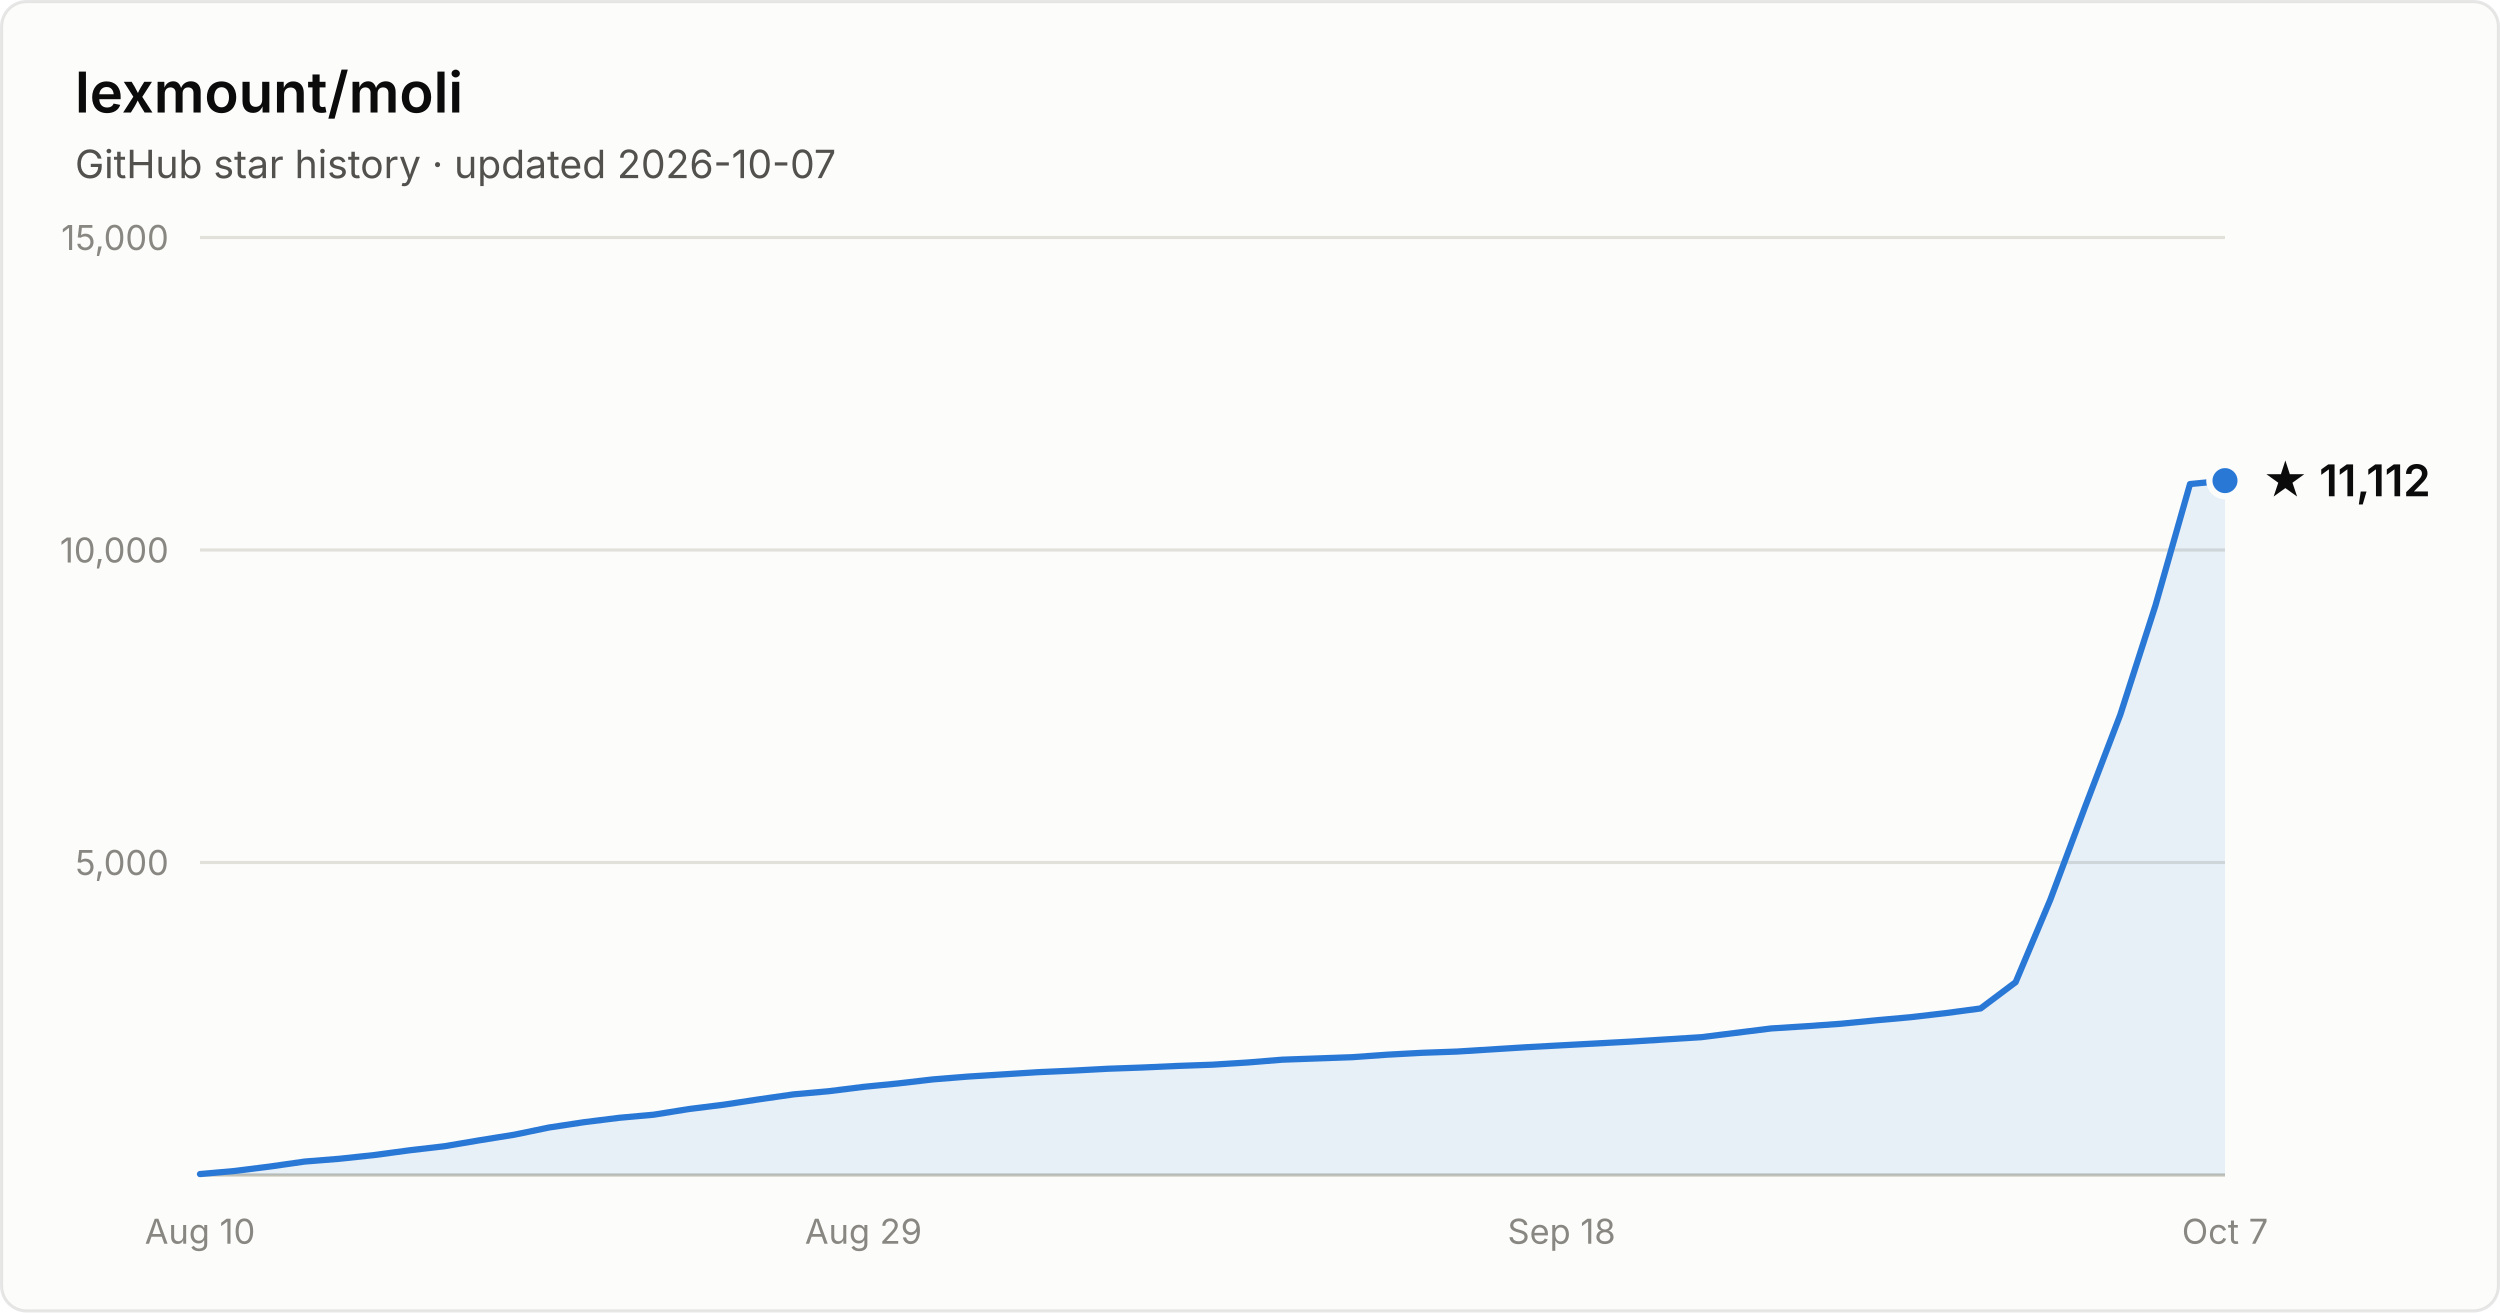
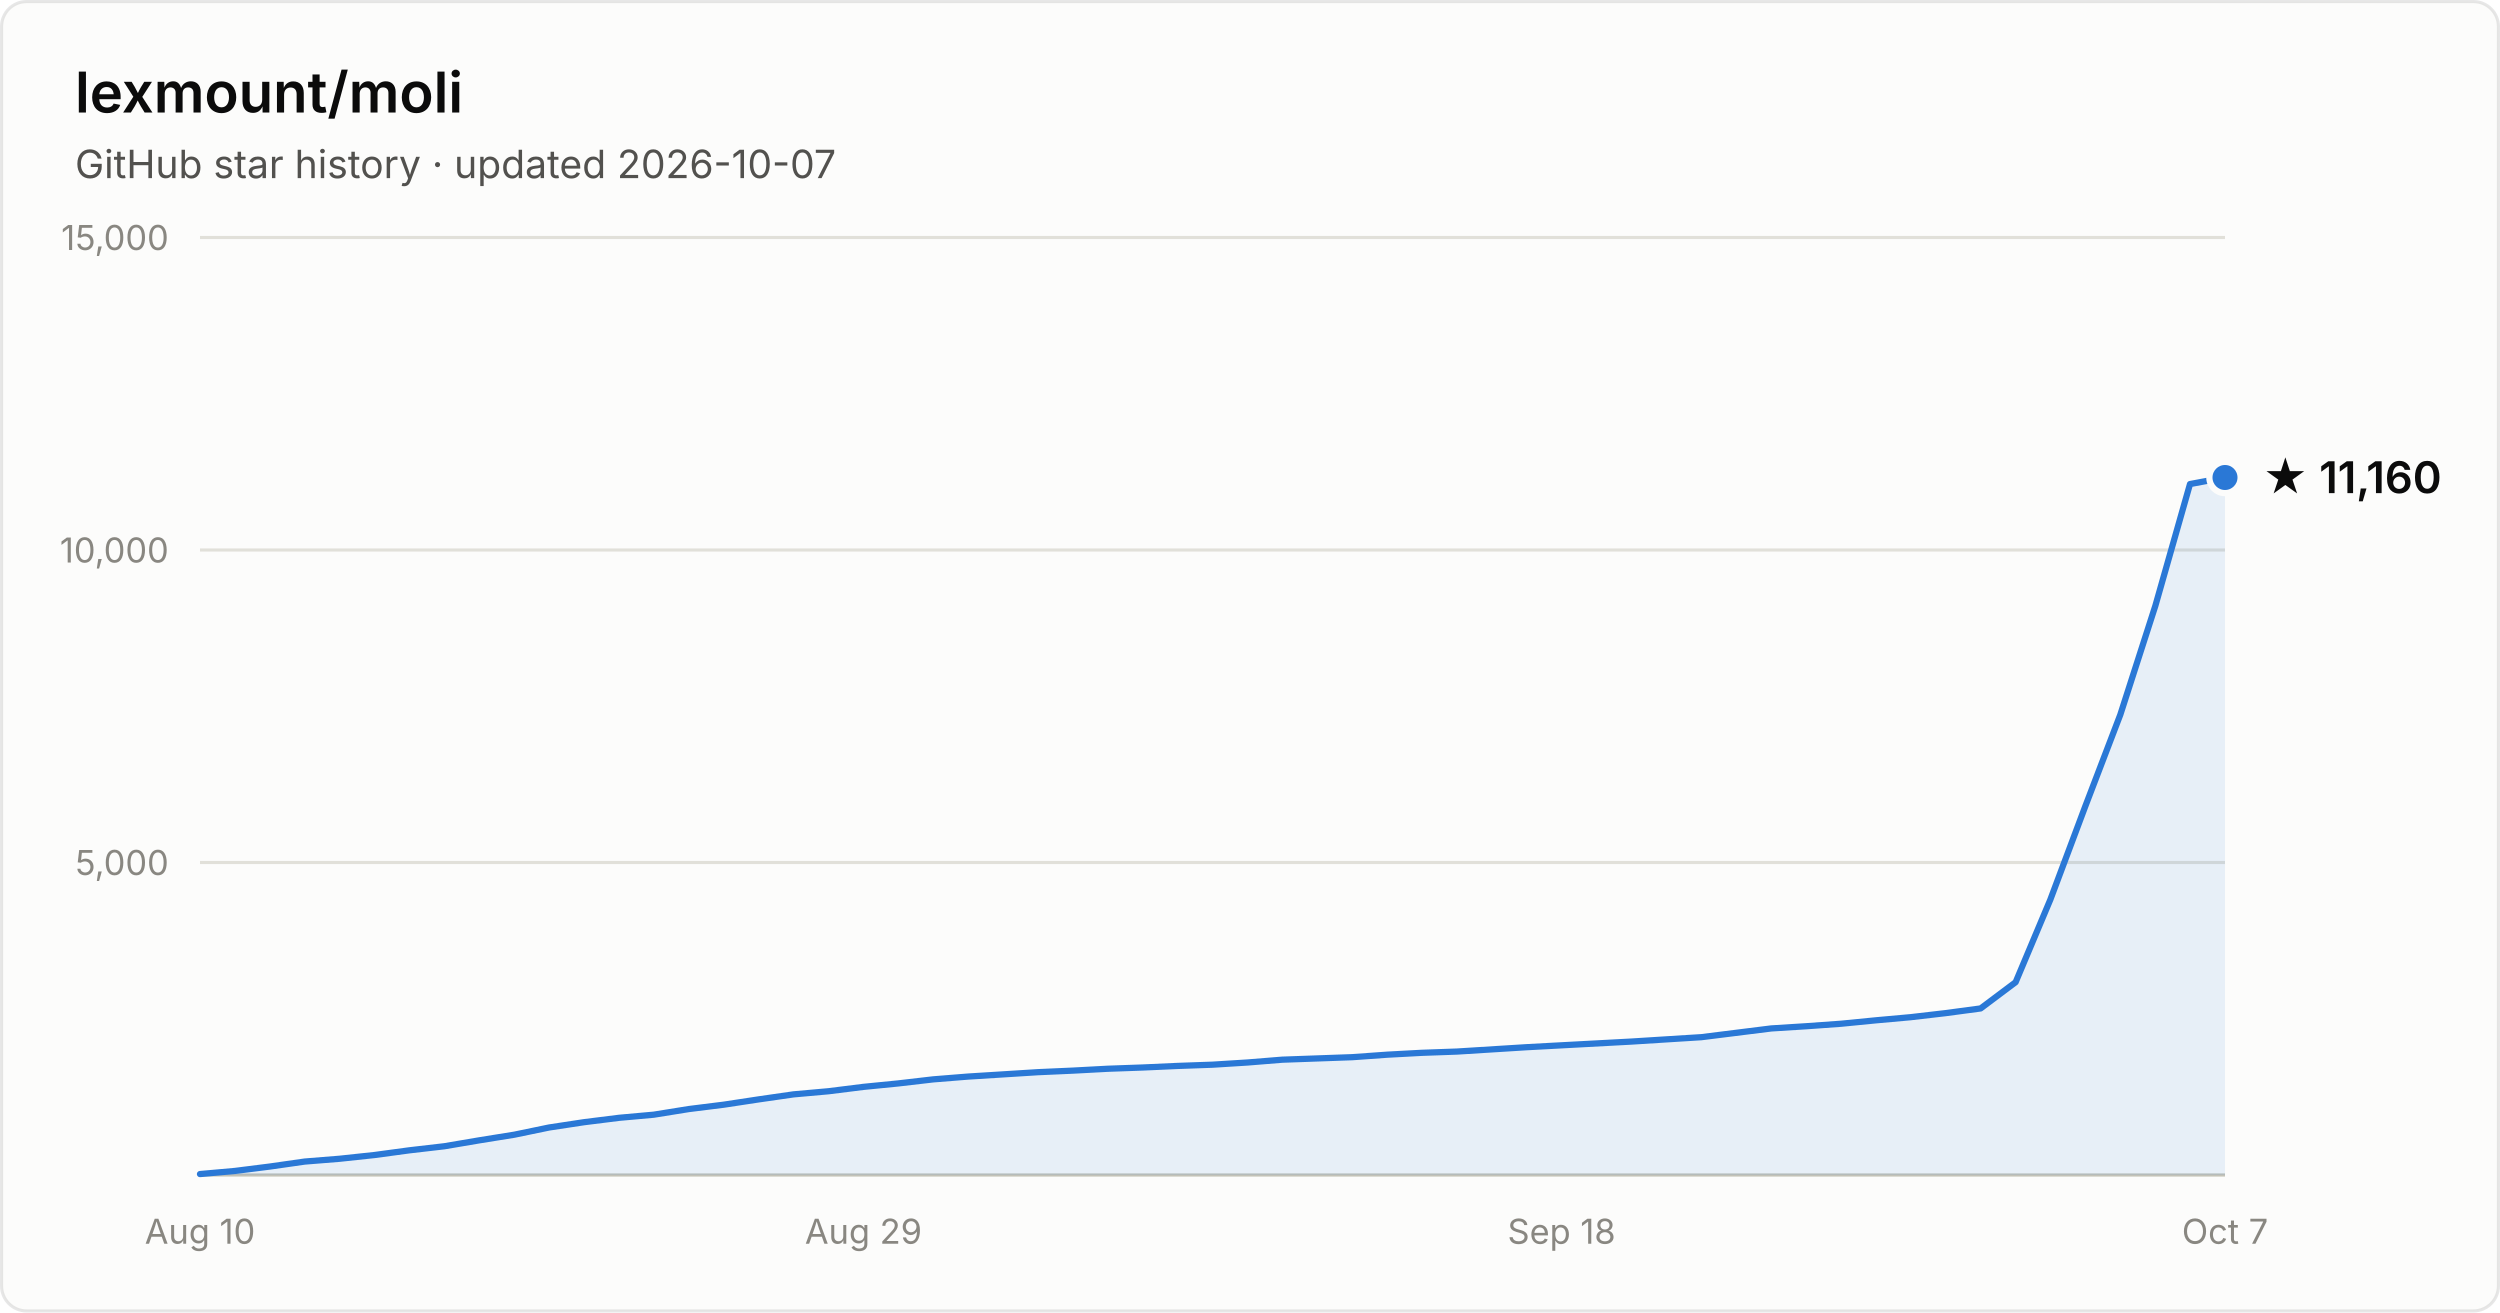
- <svg xmlns="http://www.w3.org/2000/svg" width="800" height="420" viewBox="0 0 800 420" font-family="system-ui, -apple-system, Segoe UI, sans-serif" role="img" aria-label="Star history of lexmount/moli: 11,112 stars as of 2026-10-07">
+ <svg xmlns="http://www.w3.org/2000/svg" width="800" height="420" viewBox="0 0 800 420" font-family="system-ui, -apple-system, Segoe UI, sans-serif" role="img" aria-label="Star history of lexmount/moli: 11,160 stars as of 2026-10-07">
  <rect x="0.5" y="0.5" width="799" height="419" rx="8" fill="#fcfcfb" stroke="rgba(11,11,11,0.10)" />
  <text x="24" y="36" fill="#0b0b0b" font-size="18" font-weight="600">lexmount/moli</text>
  <text x="24" y="57" fill="#52514e" font-size="12.5">GitHub star history · updated 2026-10-07</text>
  <line x1="64" y1="276.0" x2="712" y2="276.0" stroke="#e1e0d9" stroke-width="1" />
  <text x="54" y="280.0" text-anchor="end" fill="#898781" font-size="11" style="font-variant-numeric:tabular-nums">5,000</text>
  <line x1="64" y1="176.0" x2="712" y2="176.0" stroke="#e1e0d9" stroke-width="1" />
  <text x="54" y="180.0" text-anchor="end" fill="#898781" font-size="11" style="font-variant-numeric:tabular-nums">10,000</text>
  <line x1="64" y1="76.0" x2="712" y2="76.0" stroke="#e1e0d9" stroke-width="1" />
  <text x="54" y="80.0" text-anchor="end" fill="#898781" font-size="11" style="font-variant-numeric:tabular-nums">15,000</text>
  <line x1="64" y1="376" x2="712" y2="376" stroke="#c3c2b7" stroke-width="1" />
  <text x="64.0" y="398" text-anchor="middle" fill="#898781" font-size="11" style="font-variant-numeric:tabular-nums">Aug 10</text>
  <text x="276.3" y="398" text-anchor="middle" fill="#898781" font-size="11" style="font-variant-numeric:tabular-nums">Aug 29</text>
  <text x="499.7" y="398" text-anchor="middle" fill="#898781" font-size="11" style="font-variant-numeric:tabular-nums">Sep 18</text>
  <text x="712.0" y="398" text-anchor="middle" fill="#898781" font-size="11" style="font-variant-numeric:tabular-nums">Oct 7</text>
-   <path d="M64.0 375.7 L75.2 374.7 L86.3 373.3 L97.5 371.7 L108.7 370.8 L119.9 369.6 L131.0 368.1 L142.2 366.8 L153.4 364.9 L164.6 363.1 L175.7 360.8 L186.9 359.1 L198.1 357.7 L209.2 356.7 L220.4 354.9 L231.6 353.5 L242.8 351.8 L253.9 350.2 L265.1 349.2 L276.3 347.8 L287.4 346.7 L298.6 345.4 L309.8 344.5 L321.0 343.8 L332.1 343.1 L343.3 342.6 L354.5 342.0 L365.7 341.6 L376.8 341.1 L388.0 340.7 L399.2 340.0 L410.3 339.1 L421.5 338.7 L432.7 338.3 L443.9 337.5 L455.0 336.9 L466.2 336.5 L477.4 335.8 L488.6 335.1 L499.7 334.5 L510.9 333.9 L522.1 333.3 L533.2 332.6 L544.4 331.9 L555.6 330.5 L566.8 329.1 L577.9 328.4 L589.1 327.6 L600.3 326.5 L611.4 325.5 L622.6 324.2 L633.8 322.7 L645.0 314.3 L656.1 287.9 L667.3 258.0 L678.5 228.7 L689.7 193.9 L700.8 154.9 L712.0 153.8 L712.0 376 L64.0 376 Z" fill="#2a78d6" fill-opacity="0.1" />
-   <path d="M64.0 375.7 L75.2 374.7 L86.3 373.3 L97.5 371.7 L108.7 370.8 L119.9 369.6 L131.0 368.1 L142.2 366.8 L153.4 364.9 L164.6 363.1 L175.7 360.8 L186.9 359.1 L198.1 357.7 L209.2 356.7 L220.4 354.9 L231.6 353.5 L242.8 351.8 L253.9 350.2 L265.1 349.2 L276.3 347.8 L287.4 346.7 L298.6 345.4 L309.8 344.5 L321.0 343.8 L332.1 343.1 L343.3 342.6 L354.5 342.0 L365.7 341.6 L376.8 341.1 L388.0 340.7 L399.2 340.0 L410.3 339.1 L421.5 338.7 L432.7 338.3 L443.9 337.5 L455.0 336.9 L466.2 336.5 L477.4 335.8 L488.6 335.1 L499.7 334.5 L510.9 333.9 L522.1 333.3 L533.2 332.6 L544.4 331.9 L555.6 330.5 L566.8 329.1 L577.9 328.4 L589.1 327.6 L600.3 326.5 L611.4 325.5 L622.6 324.2 L633.8 322.7 L645.0 314.3 L656.1 287.9 L667.3 258.0 L678.5 228.7 L689.7 193.9 L700.8 154.9 L712.0 153.8" fill="none" stroke="#2a78d6" stroke-width="2" stroke-linejoin="round" stroke-linecap="round" />
-   <circle cx="712.0" cy="153.8" r="5" fill="#2a78d6" stroke="#fcfcfb" stroke-width="2" />
-   <text x="724.0" y="158.8" fill="#0b0b0b" font-size="14" font-weight="600">★ 11,112</text>
+   <path d="M64.0 375.7 L75.2 374.7 L86.3 373.3 L97.5 371.7 L108.7 370.8 L119.9 369.6 L131.0 368.1 L142.2 366.8 L153.4 364.9 L164.6 363.1 L175.7 360.8 L186.9 359.1 L198.1 357.7 L209.2 356.7 L220.4 354.9 L231.6 353.5 L242.8 351.8 L253.9 350.2 L265.1 349.2 L276.3 347.8 L287.4 346.7 L298.6 345.4 L309.8 344.5 L321.0 343.8 L332.1 343.1 L343.3 342.6 L354.5 342.0 L365.7 341.6 L376.8 341.1 L388.0 340.7 L399.2 340.0 L410.3 339.1 L421.5 338.7 L432.7 338.3 L443.9 337.5 L455.0 336.9 L466.2 336.5 L477.4 335.8 L488.6 335.1 L499.7 334.5 L510.9 333.9 L522.1 333.3 L533.2 332.6 L544.4 331.9 L555.6 330.5 L566.8 329.1 L577.9 328.4 L589.1 327.6 L600.3 326.5 L611.4 325.5 L622.6 324.2 L633.8 322.7 L645.0 314.3 L656.1 287.9 L667.3 258.0 L678.5 228.7 L689.7 193.9 L700.8 154.9 L712.0 152.8 L712.0 376 L64.0 376 Z" fill="#2a78d6" fill-opacity="0.1" />
+   <path d="M64.0 375.7 L75.2 374.7 L86.3 373.3 L97.5 371.7 L108.7 370.8 L119.9 369.6 L131.0 368.1 L142.2 366.8 L153.4 364.9 L164.6 363.1 L175.7 360.8 L186.9 359.1 L198.1 357.7 L209.2 356.7 L220.4 354.9 L231.6 353.5 L242.8 351.8 L253.9 350.2 L265.1 349.2 L276.3 347.8 L287.4 346.7 L298.6 345.4 L309.8 344.5 L321.0 343.8 L332.1 343.1 L343.3 342.6 L354.5 342.0 L365.7 341.6 L376.8 341.1 L388.0 340.7 L399.2 340.0 L410.3 339.1 L421.5 338.7 L432.7 338.3 L443.9 337.5 L455.0 336.9 L466.2 336.5 L477.4 335.8 L488.6 335.1 L499.7 334.5 L510.9 333.9 L522.1 333.3 L533.2 332.6 L544.4 331.9 L555.6 330.5 L566.8 329.1 L577.9 328.4 L589.1 327.6 L600.3 326.5 L611.4 325.5 L622.6 324.2 L633.8 322.7 L645.0 314.3 L656.1 287.9 L667.3 258.0 L678.5 228.7 L689.7 193.9 L700.8 154.9 L712.0 152.8" fill="none" stroke="#2a78d6" stroke-width="2" stroke-linejoin="round" stroke-linecap="round" />
+   <circle cx="712.0" cy="152.8" r="5" fill="#2a78d6" stroke="#fcfcfb" stroke-width="2" />
+   <text x="724.0" y="157.8" fill="#0b0b0b" font-size="14" font-weight="600">★ 11,160</text>
</svg>
